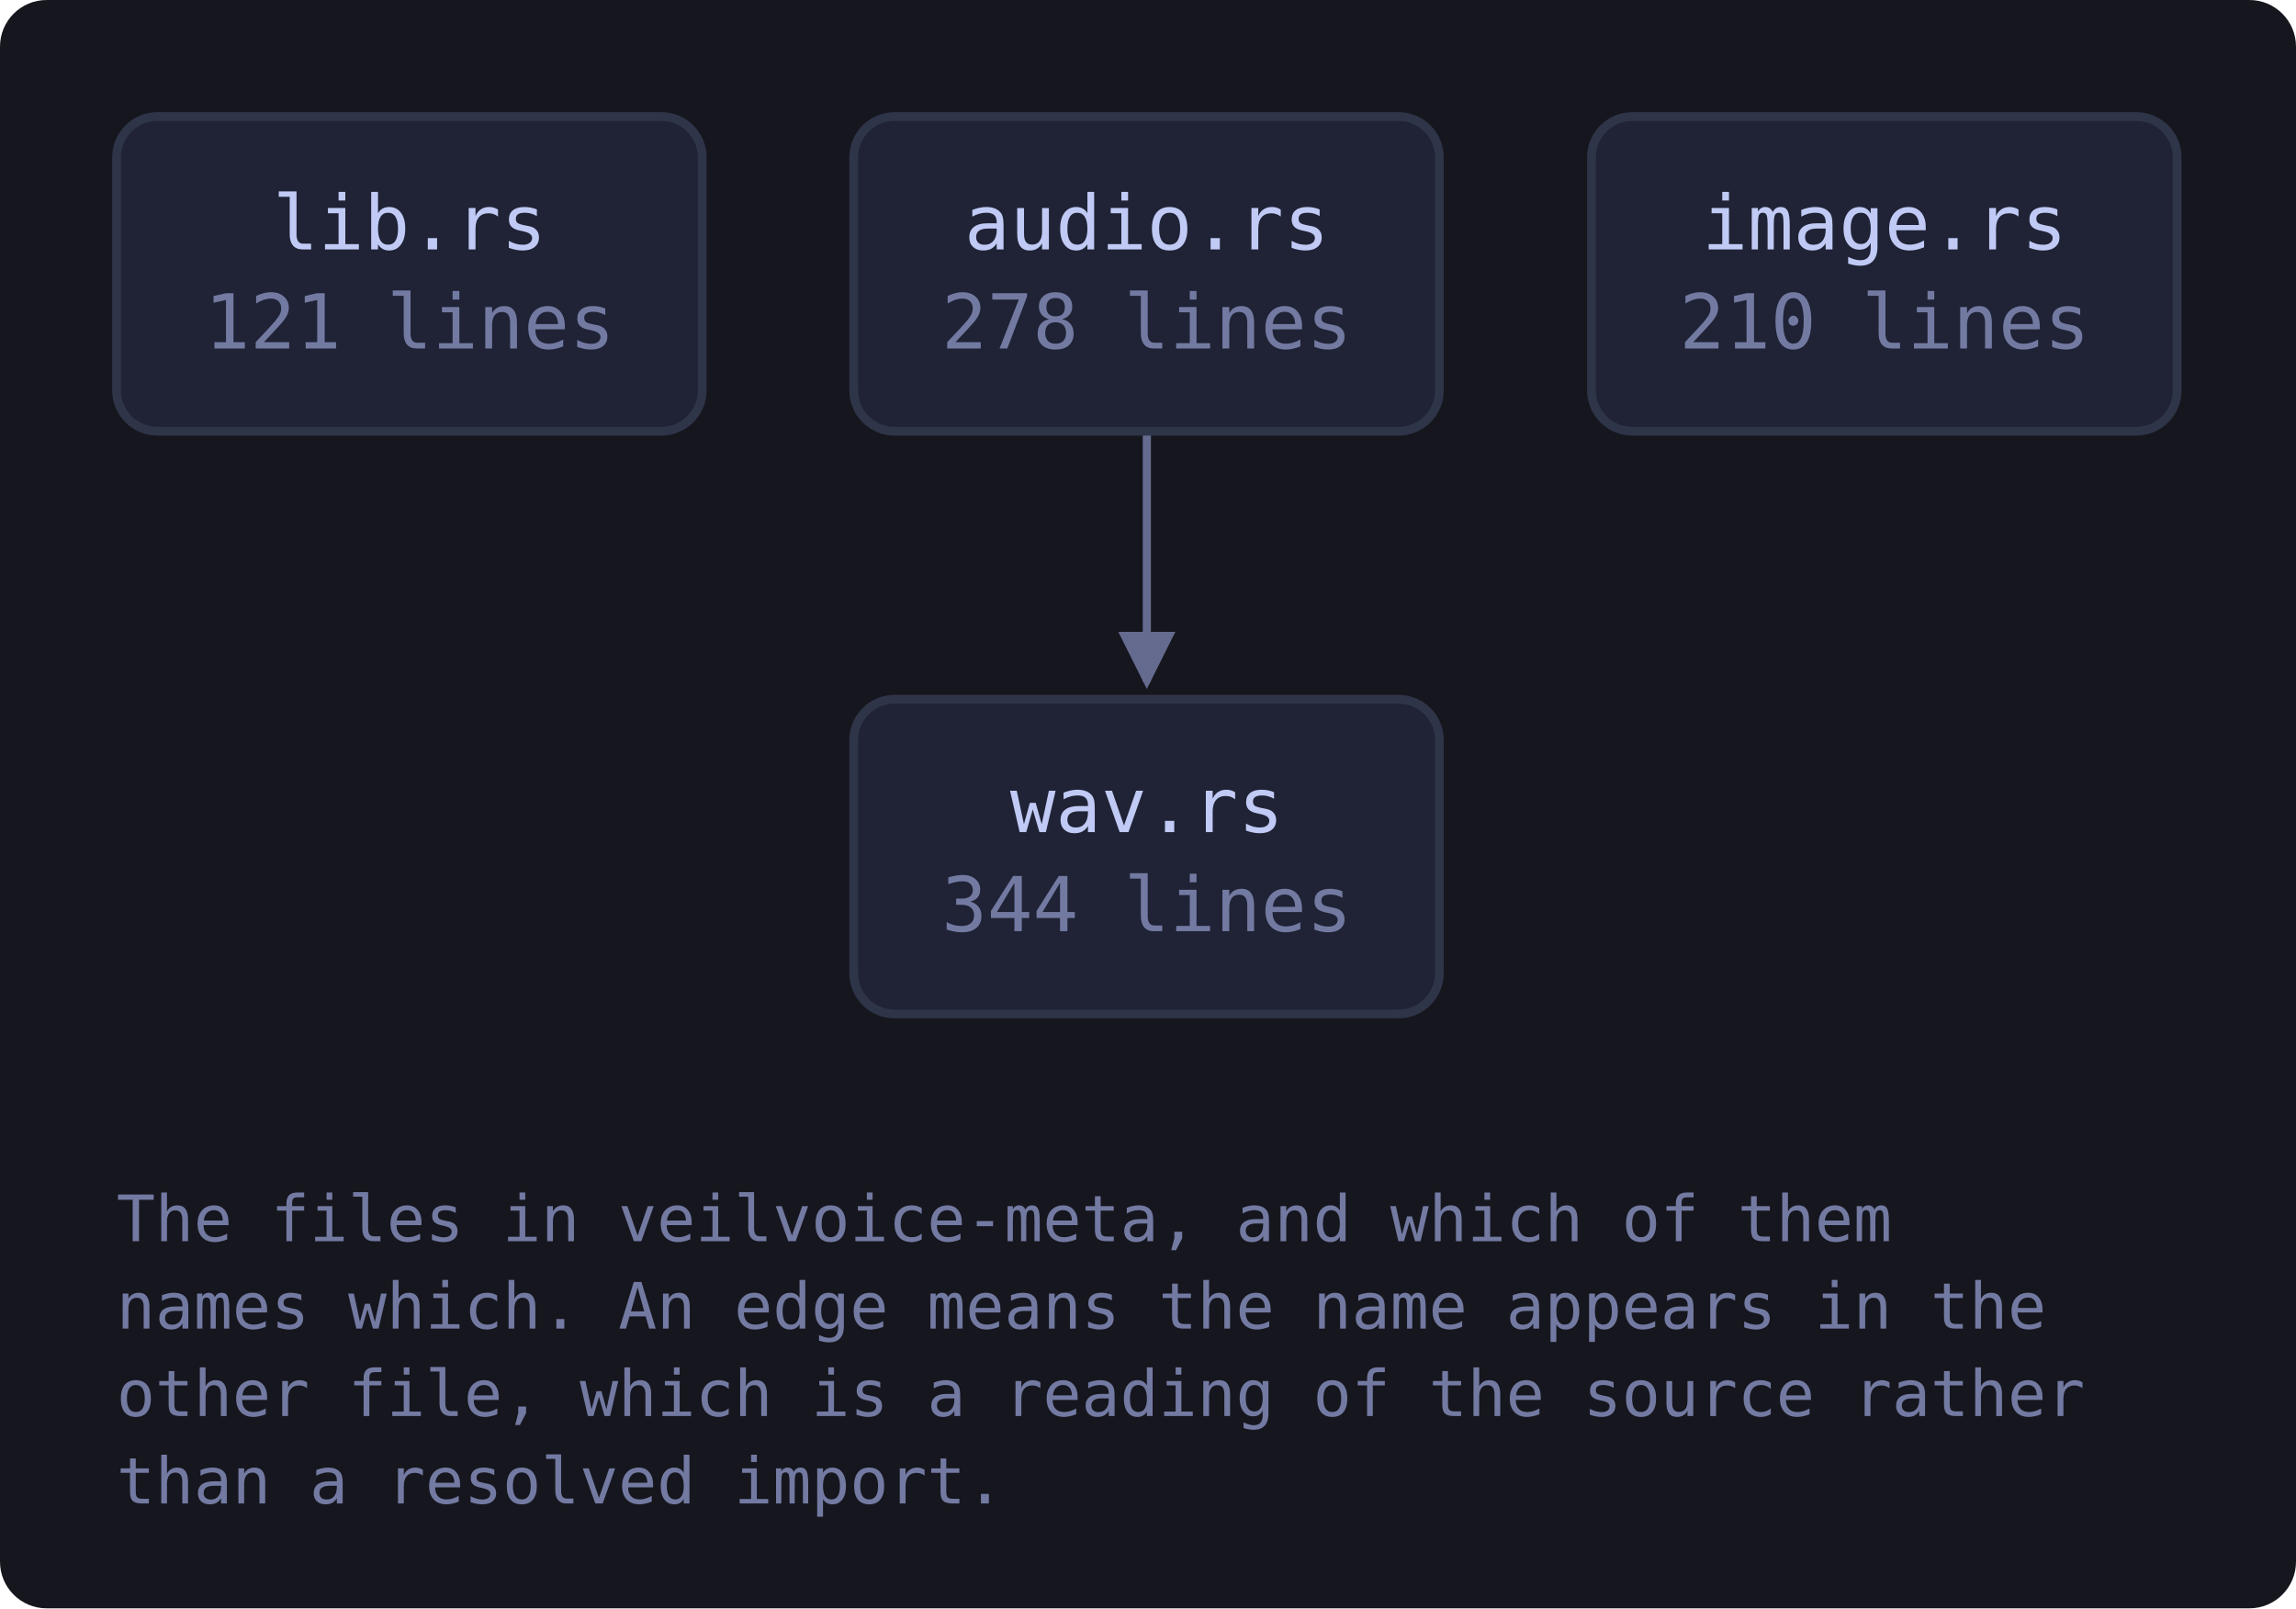
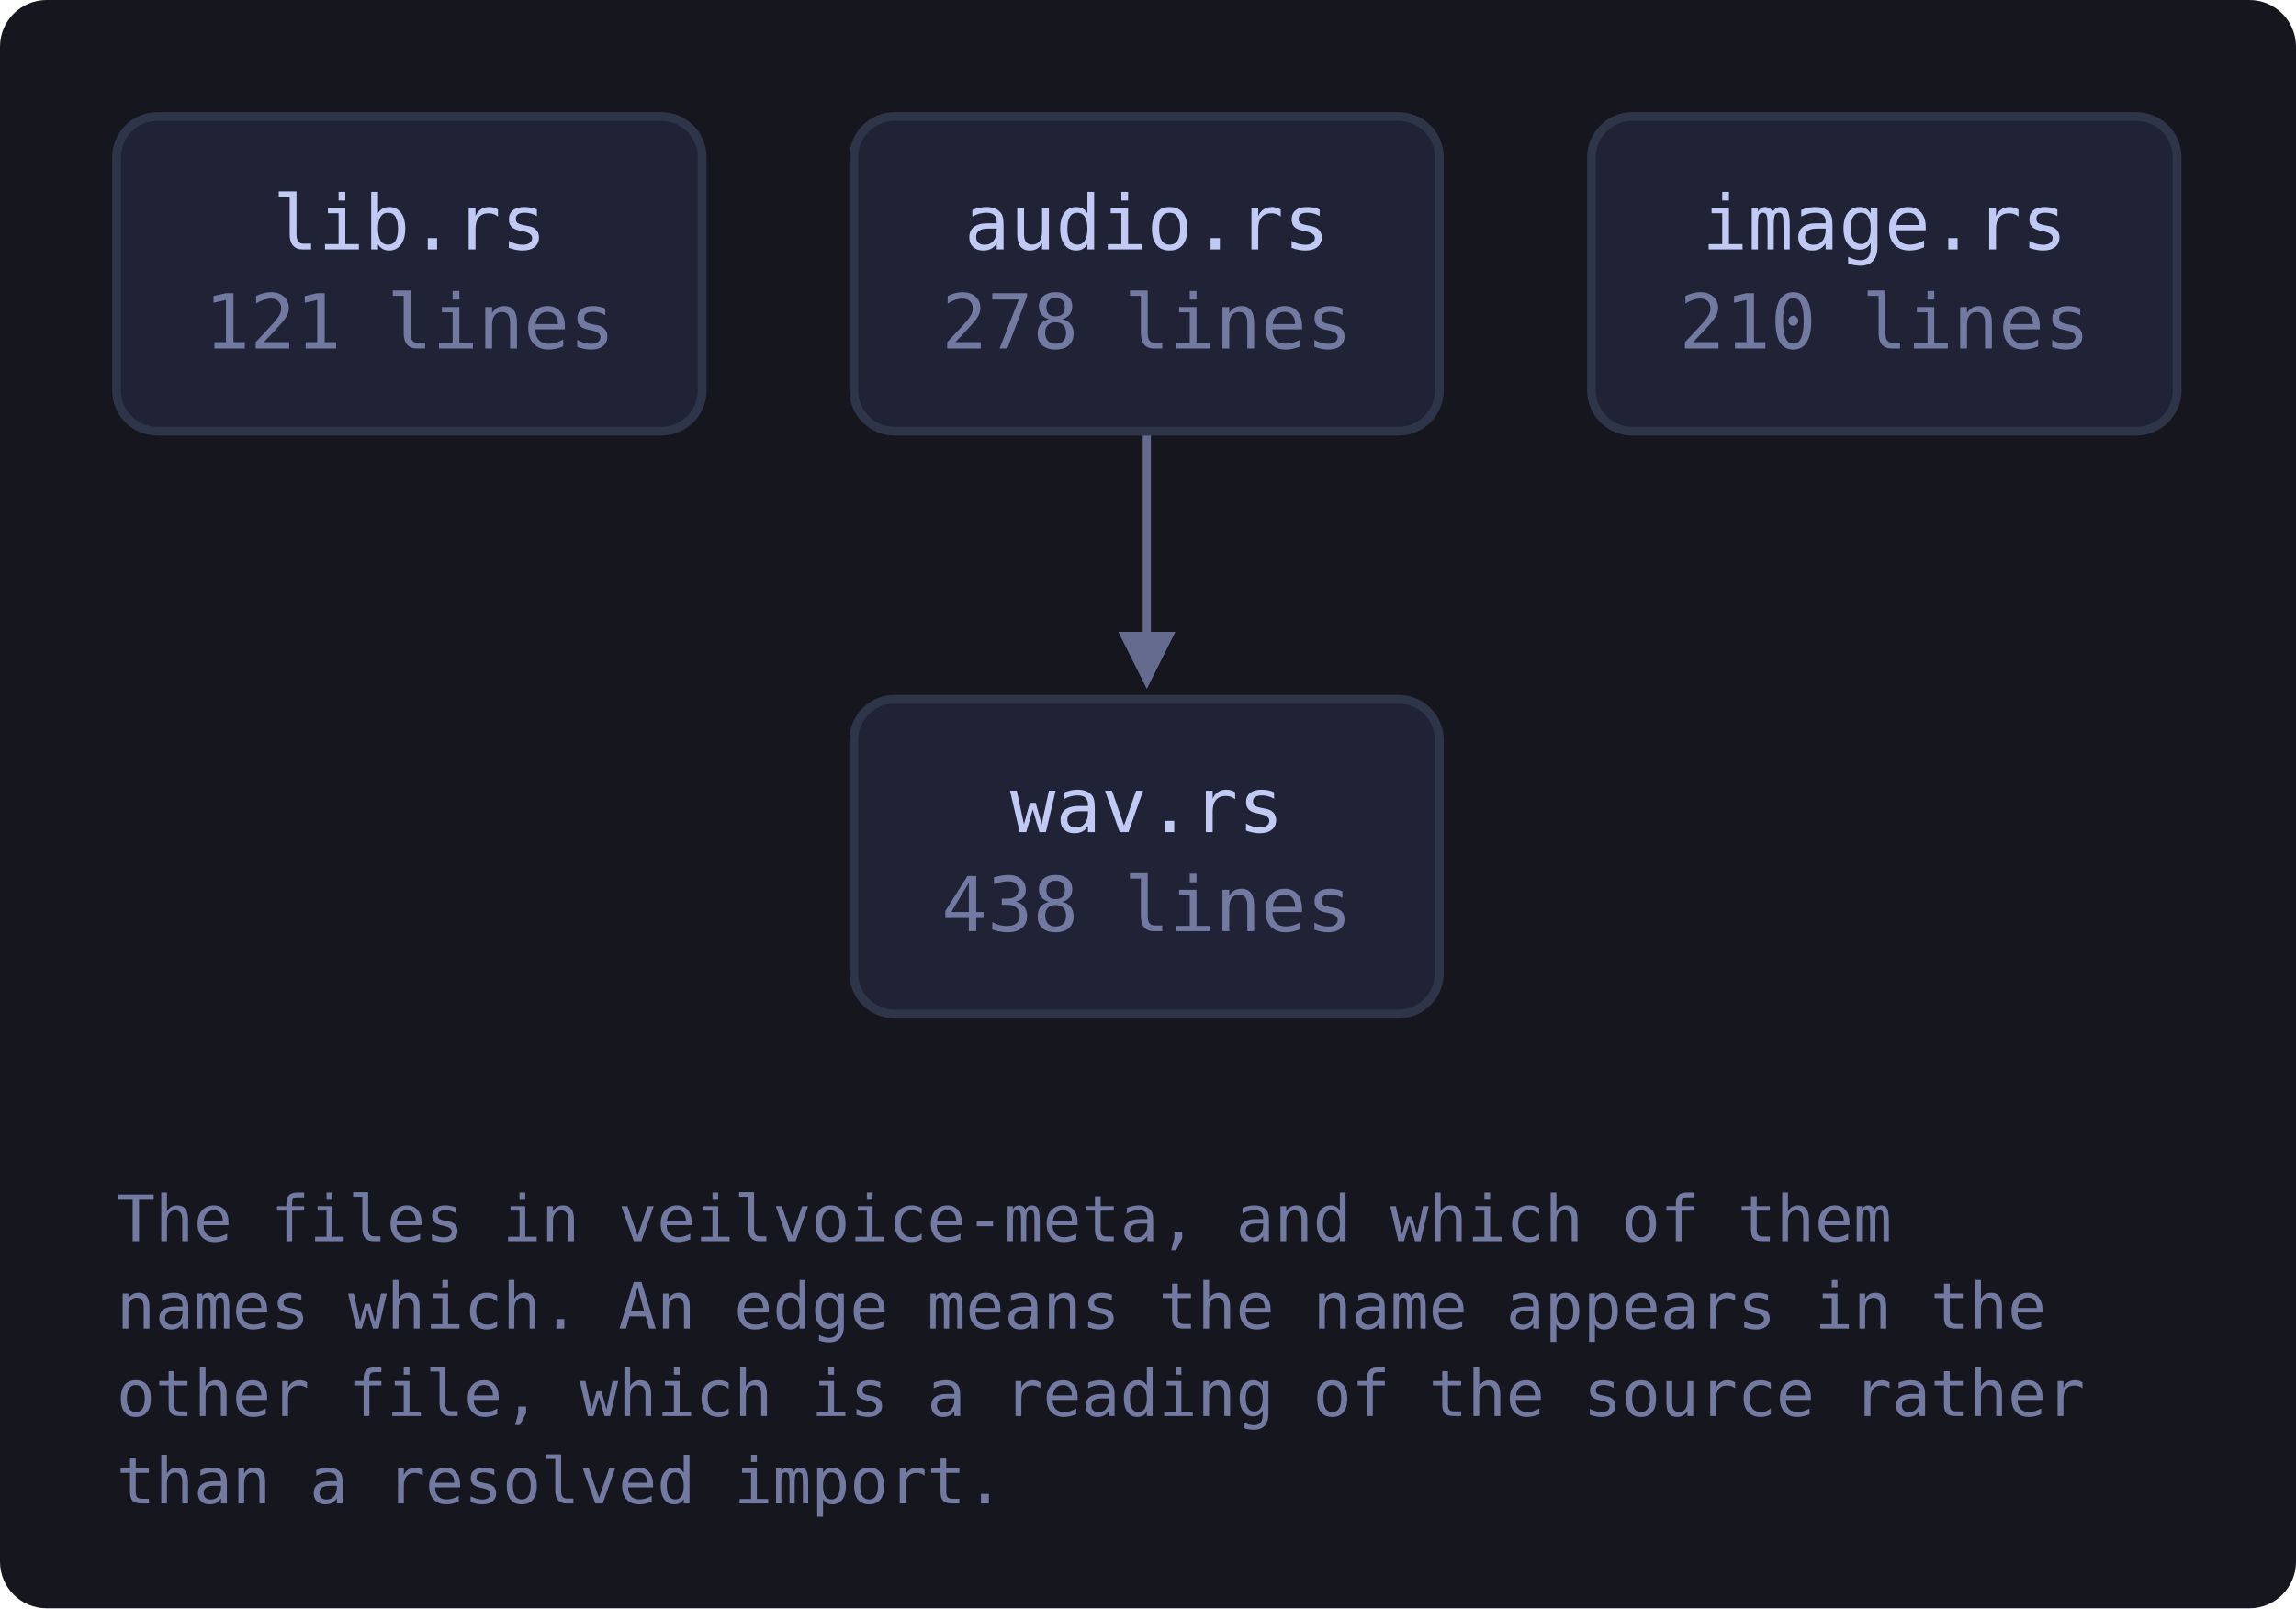
<svg xmlns="http://www.w3.org/2000/svg" viewBox="0 0 394 276" width="394" height="276" style="max-width:100%;height:auto" role="img" aria-label="flowchart">
  <defs>
    <marker id="a-muted" viewBox="0 0 8 8" refX="7" refY="4" markerWidth="7" markerHeight="7" orient="auto-start-reverse">
      <path d="M0 0 L8 4 L0 8 z" fill="var(--muted, #737aa2)" />
    </marker>
    <marker id="a-warn" viewBox="0 0 8 8" refX="7" refY="4" markerWidth="7" markerHeight="7" orient="auto-start-reverse">
      <path d="M0 0 L8 4 L0 8 z" fill="var(--warn, #e0af68)" />
    </marker>
    <marker id="a-accent" viewBox="0 0 8 8" refX="7" refY="4" markerWidth="7" markerHeight="7" orient="auto-start-reverse">
      <path d="M0 0 L8 4 L0 8 z" fill="var(--accent, #7aa2f7)" />
    </marker>
    <marker id="a-cyan" viewBox="0 0 8 8" refX="7" refY="4" markerWidth="7" markerHeight="7" orient="auto-start-reverse">
      <path d="M0 0 L8 4 L0 8 z" fill="var(--cyan, #7dcfff)" />
    </marker>
    <marker id="a-accent-2" viewBox="0 0 8 8" refX="7" refY="4" markerWidth="7" markerHeight="7" orient="auto-start-reverse">
      <path d="M0 0 L8 4 L0 8 z" fill="var(--accent-2, #bb9af7)" />
    </marker>
  </defs>
  <rect x="0" y="0" width="394" height="276" fill="var(--bg-inset, #16161e)" rx="8" />
  <path d="M196.8 74.0 C 196.8 94.0, 196.8 100.0, 196.8 117.0" fill="none" stroke="var(--muted, #737aa2)" stroke-width="1.4" opacity="0.85" marker-end="url(#a-muted)" />
  <a href="https://github.com/tilas01/veilvoice/blob/main/crates/veilvoice-meta/src/lib.rs" target="_blank" rel="noopener noreferrer">
    <rect x="20.0" y="20.0" width="100.5" height="54.0" rx="7" fill="var(--bg-soft, #1f2335)" stroke="var(--border, #2f3549)" stroke-width="1.5" />
    <text x="70.3" y="42.8" font-family="ui-monospace, SFMono-Regular, Menlo, Consolas, monospace" font-size="13" fill="var(--fg, #c0caf5)" text-anchor="middle">lib.rs</text>
    <text x="70.3" y="59.8" font-family="ui-monospace, SFMono-Regular, Menlo, Consolas, monospace" font-size="13" fill="var(--muted, #737aa2)" text-anchor="middle">121 lines</text>
  </a>
  <a href="https://github.com/tilas01/veilvoice/blob/main/crates/veilvoice-meta/src/audio.rs" target="_blank" rel="noopener noreferrer">
    <rect x="146.5" y="20.0" width="100.5" height="54.0" rx="7" fill="var(--bg-soft, #1f2335)" stroke="var(--border, #2f3549)" stroke-width="1.5" />
    <text x="196.8" y="42.8" font-family="ui-monospace, SFMono-Regular, Menlo, Consolas, monospace" font-size="13" fill="var(--fg, #c0caf5)" text-anchor="middle">audio.rs</text>
    <text x="196.8" y="59.8" font-family="ui-monospace, SFMono-Regular, Menlo, Consolas, monospace" font-size="13" fill="var(--muted, #737aa2)" text-anchor="middle">278 lines</text>
  </a>
  <a href="https://github.com/tilas01/veilvoice/blob/main/crates/veilvoice-meta/src/image.rs" target="_blank" rel="noopener noreferrer">
    <rect x="273.1" y="20.0" width="100.5" height="54.0" rx="7" fill="var(--bg-soft, #1f2335)" stroke="var(--border, #2f3549)" stroke-width="1.5" />
    <text x="323.4" y="42.8" font-family="ui-monospace, SFMono-Regular, Menlo, Consolas, monospace" font-size="13" fill="var(--fg, #c0caf5)" text-anchor="middle">image.rs</text>
    <text x="323.4" y="59.8" font-family="ui-monospace, SFMono-Regular, Menlo, Consolas, monospace" font-size="13" fill="var(--muted, #737aa2)" text-anchor="middle">210 lines</text>
  </a>
  <a href="https://github.com/tilas01/veilvoice/blob/main/crates/veilvoice-meta/src/wav.rs" target="_blank" rel="noopener noreferrer">
    <rect x="146.5" y="120.0" width="100.5" height="54.0" rx="7" fill="var(--bg-soft, #1f2335)" stroke="var(--border, #2f3549)" stroke-width="1.5" />
    <text x="196.8" y="142.8" font-family="ui-monospace, SFMono-Regular, Menlo, Consolas, monospace" font-size="13" fill="var(--fg, #c0caf5)" text-anchor="middle">wav.rs</text>
-     <text x="196.8" y="159.8" font-family="ui-monospace, SFMono-Regular, Menlo, Consolas, monospace" font-size="13" fill="var(--muted, #737aa2)" text-anchor="middle">344 lines</text>
+     <text x="196.8" y="159.8" font-family="ui-monospace, SFMono-Regular, Menlo, Consolas, monospace" font-size="13" fill="var(--muted, #737aa2)" text-anchor="middle">438 lines</text>
  </a>
  <text x="20.0" y="213.0" font-family="ui-monospace, SFMono-Regular, Menlo, Consolas, monospace" font-size="11" fill="var(--muted, #737aa2)">The files in veilvoice-meta, and which of them</text>
  <text x="20.0" y="228.0" font-family="ui-monospace, SFMono-Regular, Menlo, Consolas, monospace" font-size="11" fill="var(--muted, #737aa2)">names which. An edge means the name appears in the</text>
  <text x="20.0" y="243.0" font-family="ui-monospace, SFMono-Regular, Menlo, Consolas, monospace" font-size="11" fill="var(--muted, #737aa2)">other file, which is a reading of the source rather</text>
  <text x="20.0" y="258.0" font-family="ui-monospace, SFMono-Regular, Menlo, Consolas, monospace" font-size="11" fill="var(--muted, #737aa2)">than a resolved import.</text>
</svg>
